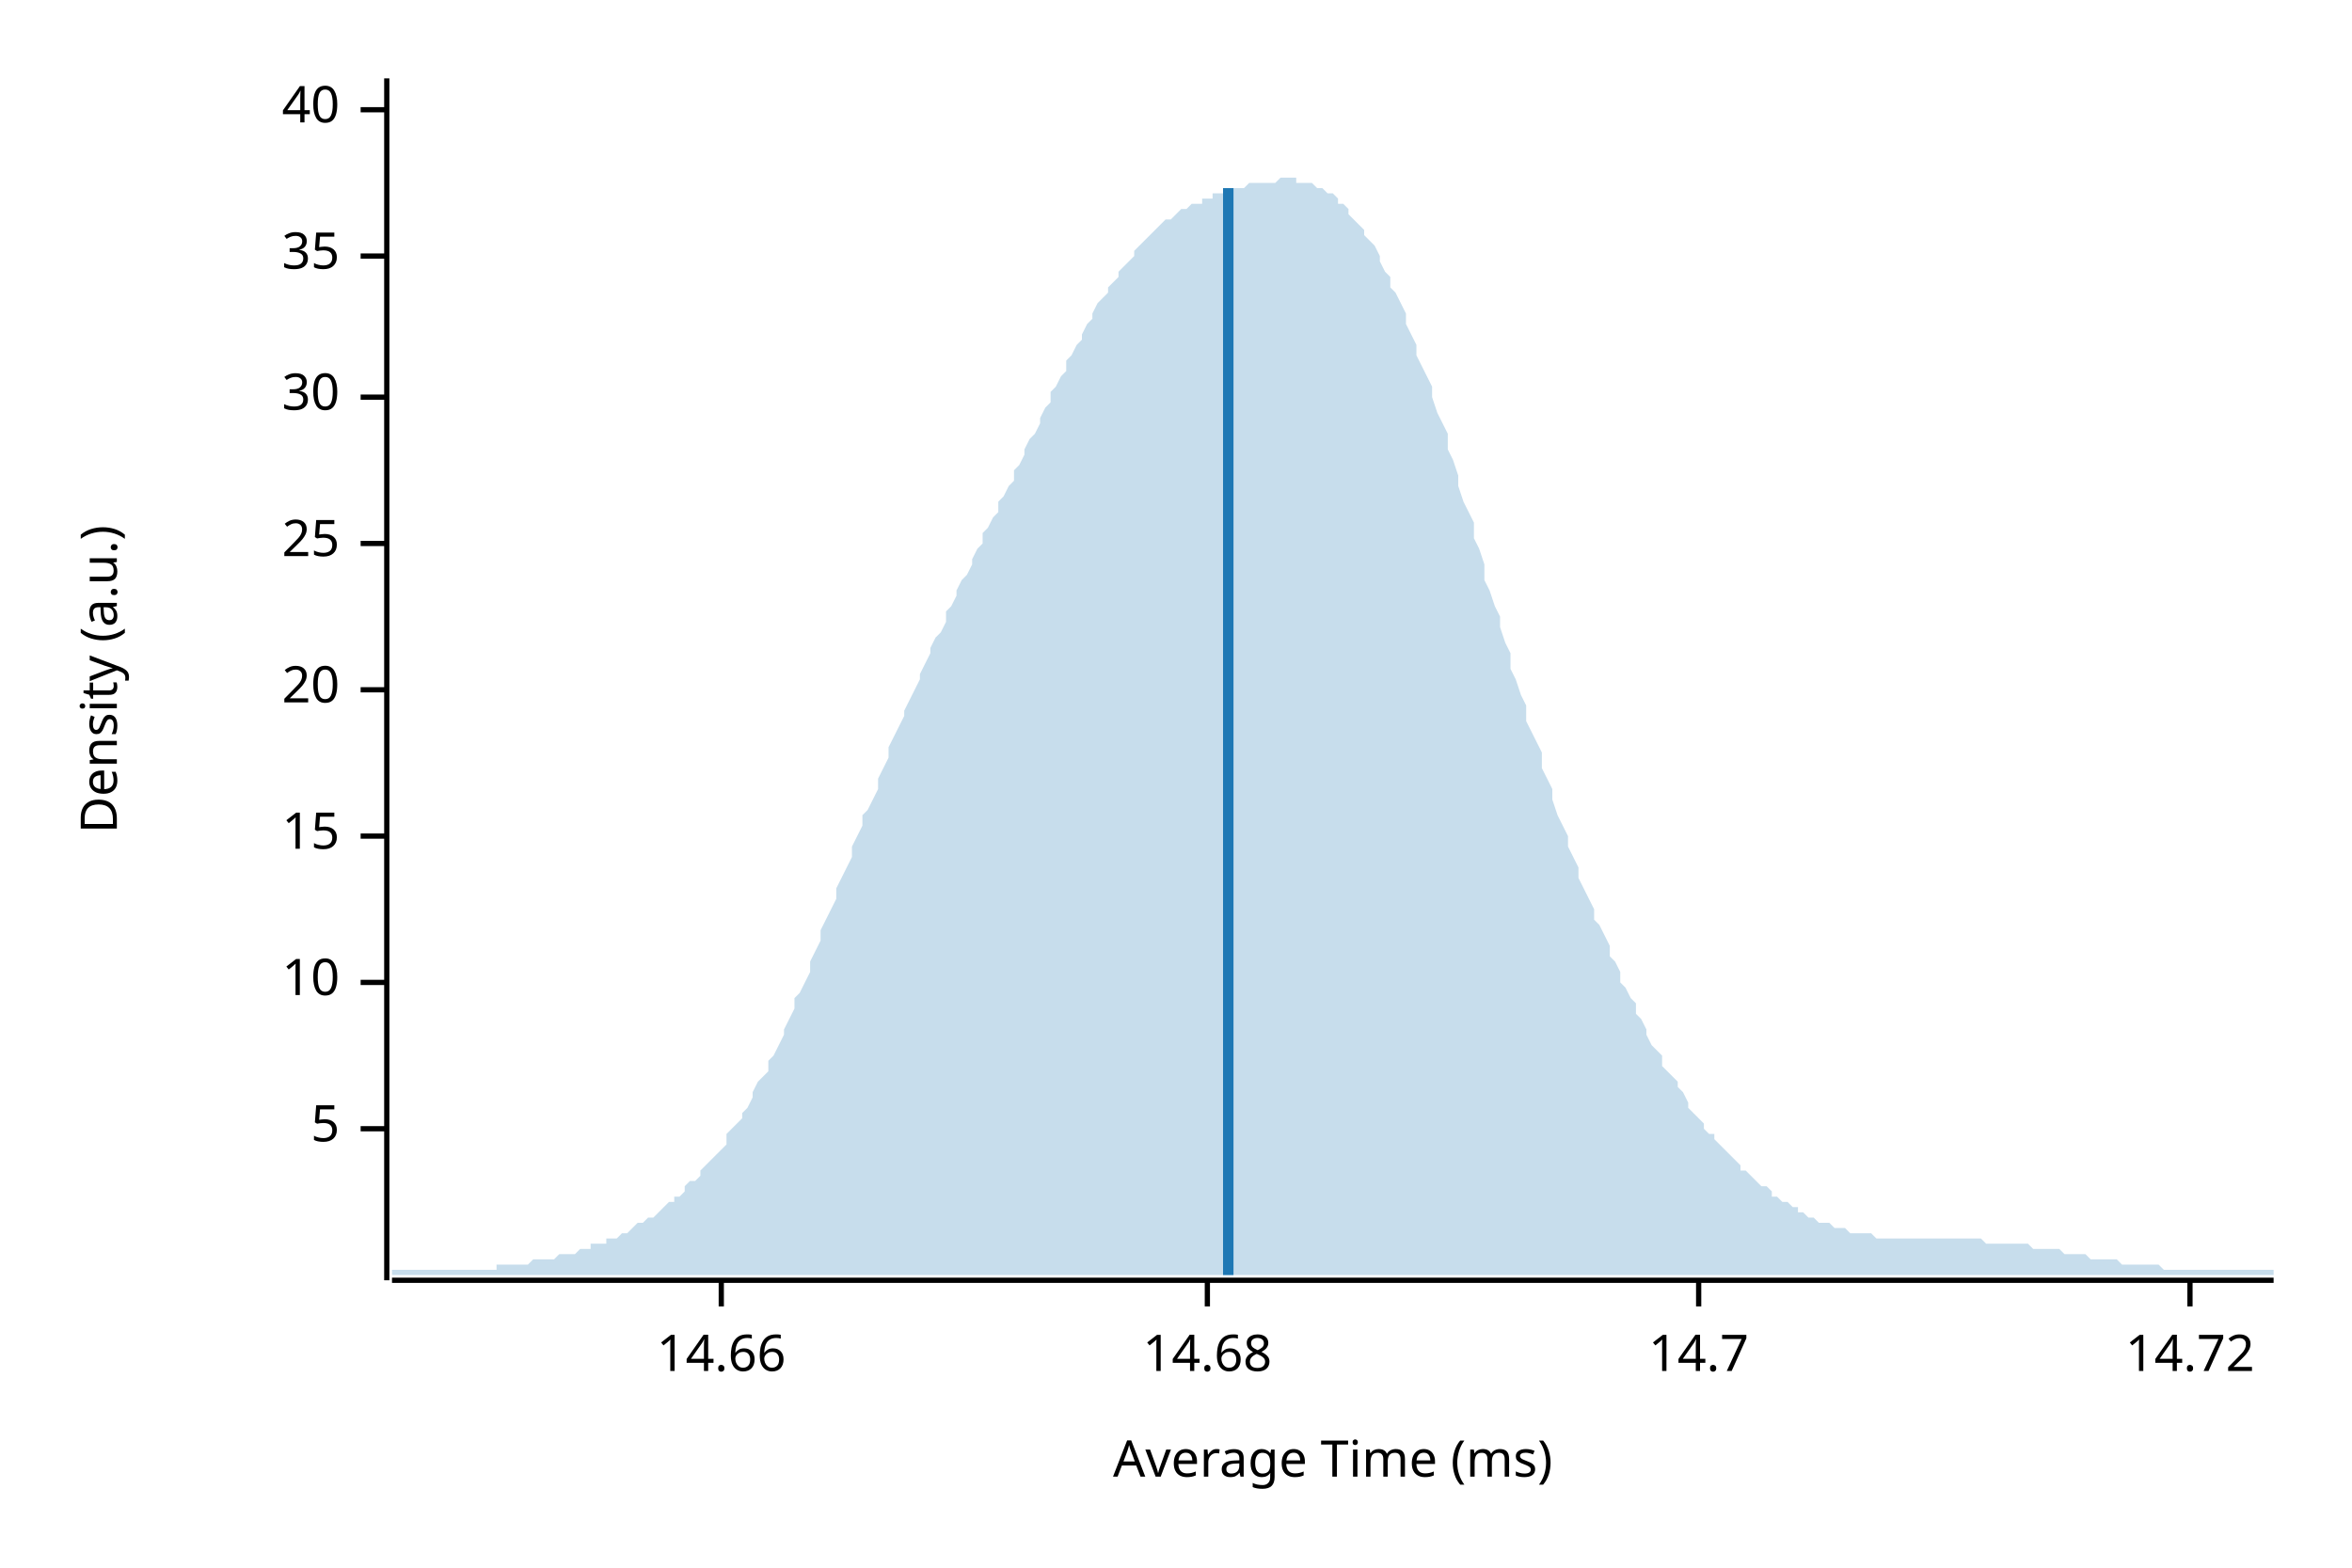
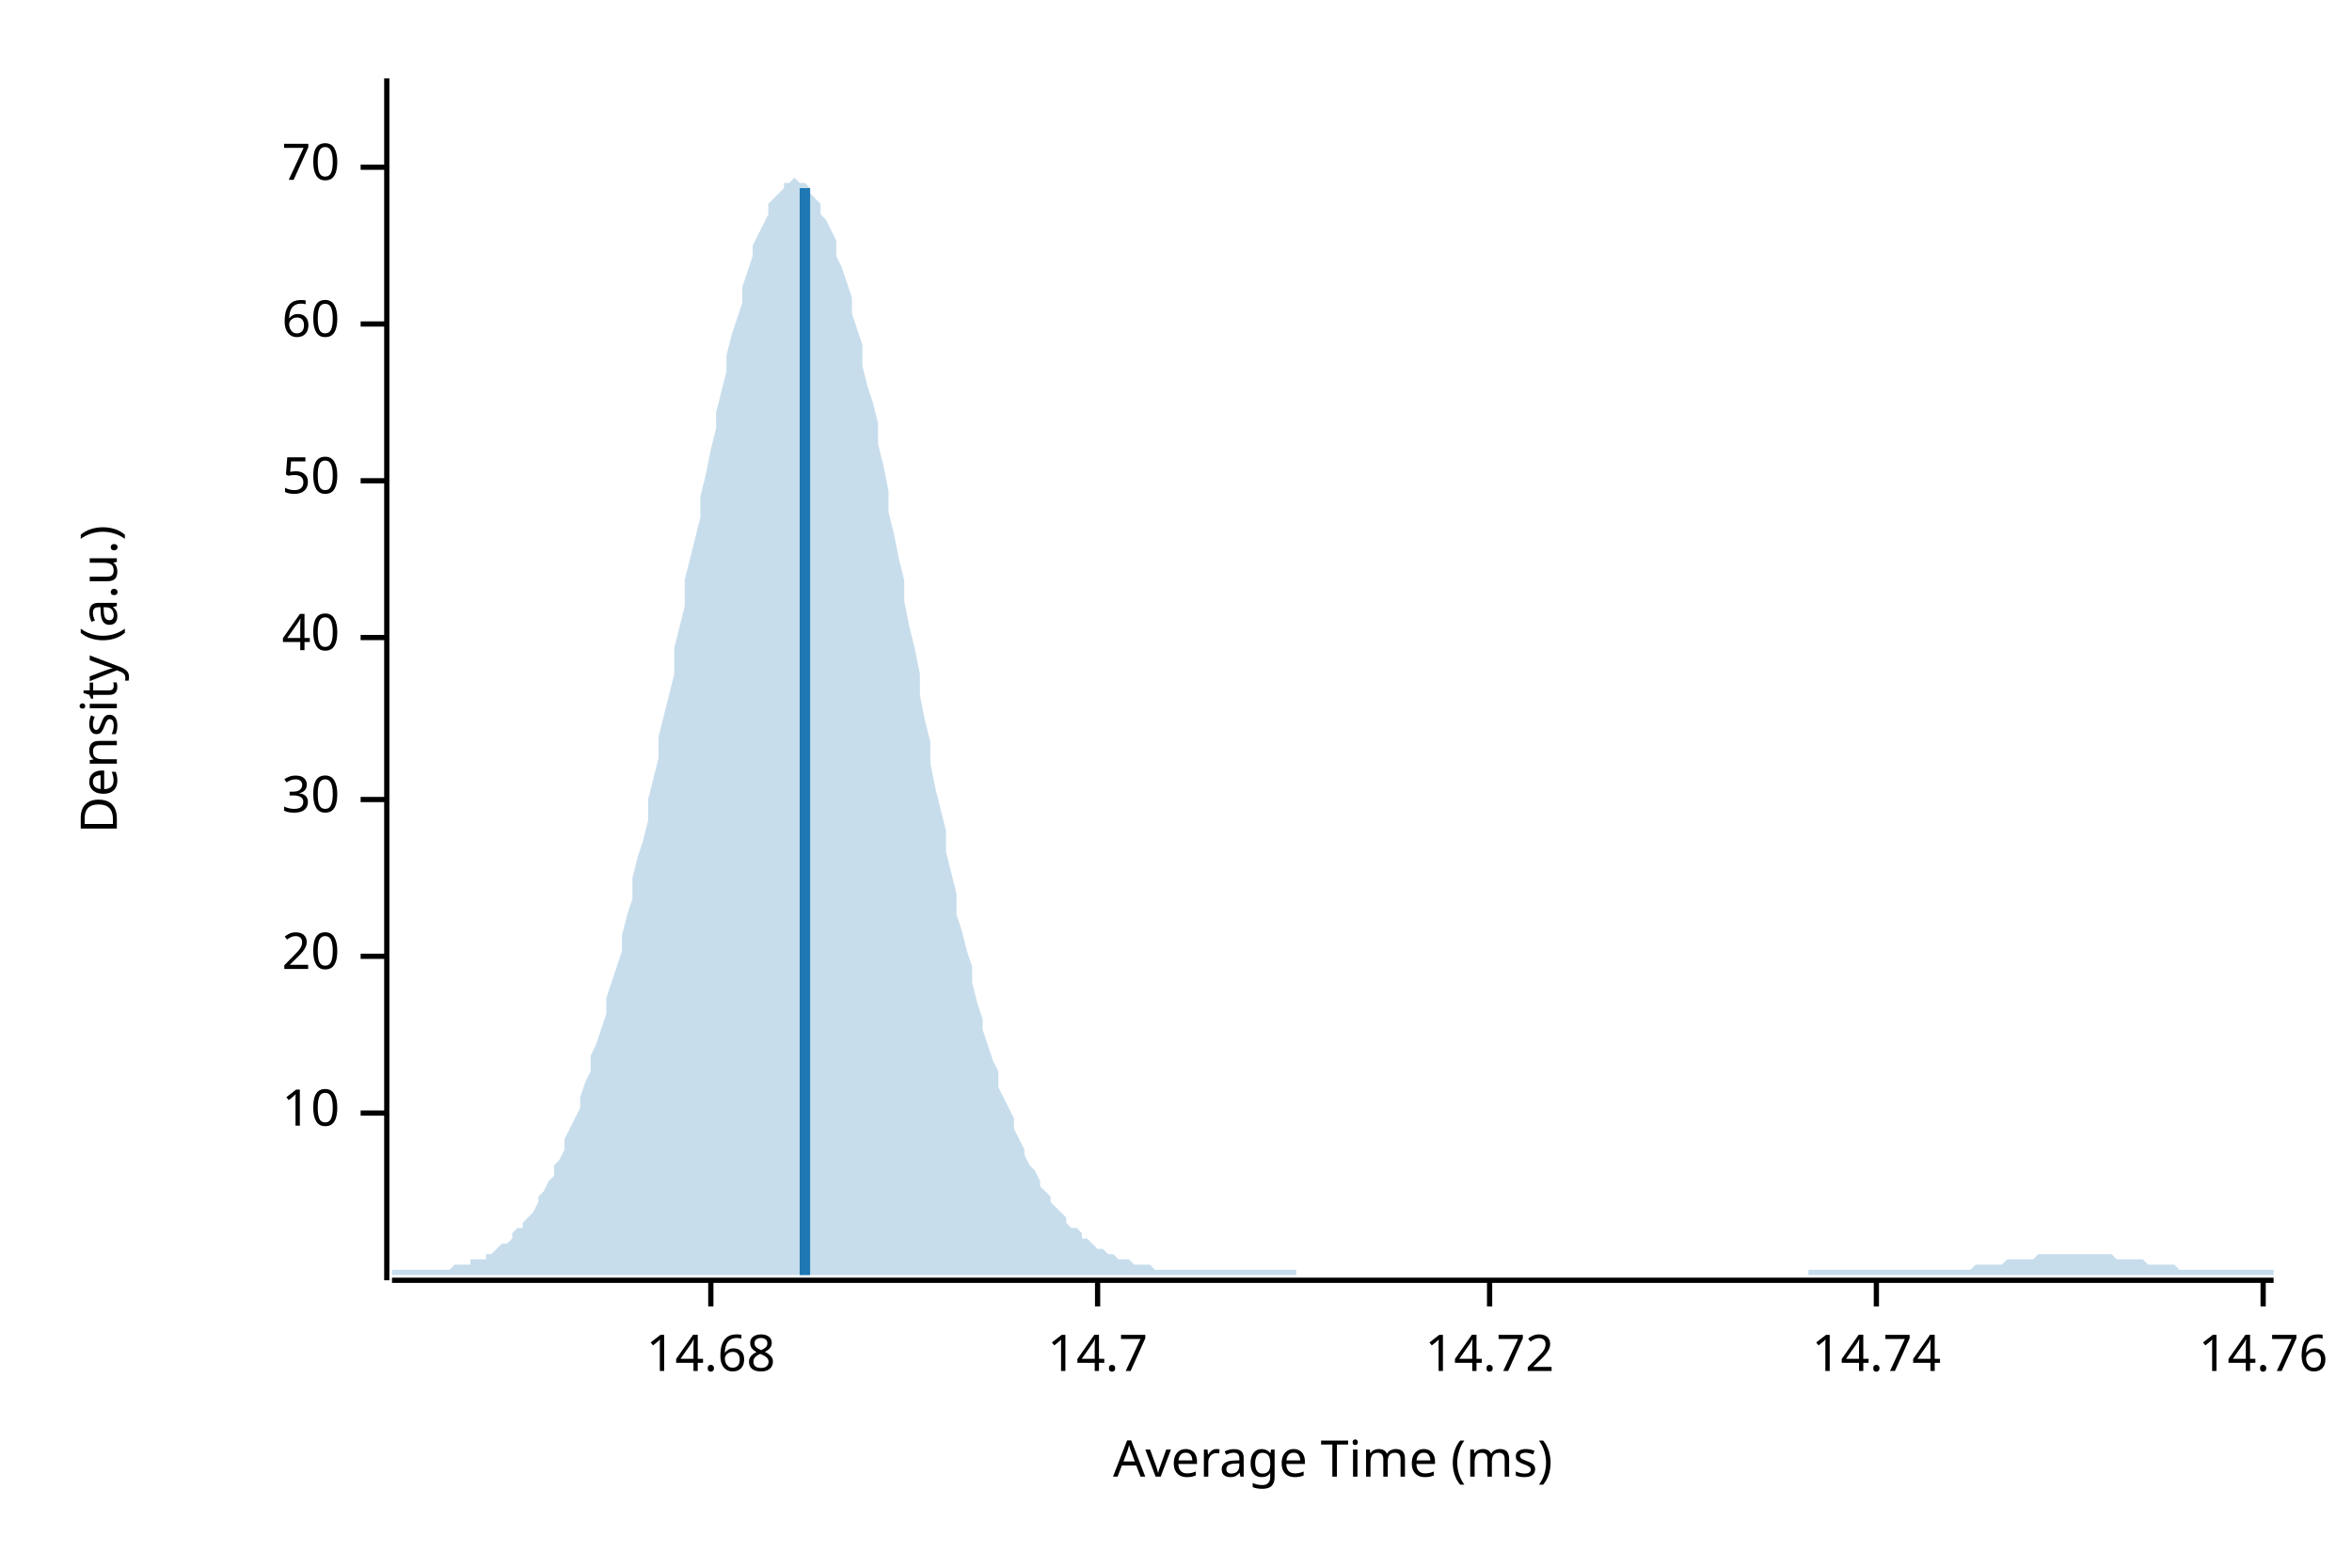
<svg xmlns="http://www.w3.org/2000/svg" width="450" height="300" viewBox="0 0 450 300">
  <text x="15" y="130" dy="0.76em" text-anchor="middle" font-family="sans-serif" font-size="9.677" opacity="1" fill="#000000" transform="rotate(270, 15, 130)">
Density (a.u.)
</text>
  <text x="255" y="285" dy="-0.5ex" text-anchor="middle" font-family="sans-serif" font-size="9.677" opacity="1" fill="#000000">
Average Time (ms)
</text>
  <polyline fill="none" opacity="1" stroke="#000000" stroke-width="1" points="74,15 74,245 " />
-   <text x="65" y="216" dy="0.5ex" text-anchor="end" font-family="sans-serif" font-size="9.677" opacity="1" fill="#000000">
- 5
- </text>
-   <polyline fill="none" opacity="1" stroke="#000000" stroke-width="1" points="69,216 74,216 " />
-   <text x="65" y="188" dy="0.5ex" text-anchor="end" font-family="sans-serif" font-size="9.677" opacity="1" fill="#000000">
+   <text x="65" y="213" dy="0.5ex" text-anchor="end" font-family="sans-serif" font-size="9.677" opacity="1" fill="#000000">
10
</text>
-   <polyline fill="none" opacity="1" stroke="#000000" stroke-width="1" points="69,188 74,188 " />
-   <text x="65" y="160" dy="0.5ex" text-anchor="end" font-family="sans-serif" font-size="9.677" opacity="1" fill="#000000">
- 15
- </text>
-   <polyline fill="none" opacity="1" stroke="#000000" stroke-width="1" points="69,160 74,160 " />
-   <text x="65" y="132" dy="0.5ex" text-anchor="end" font-family="sans-serif" font-size="9.677" opacity="1" fill="#000000">
+   <polyline fill="none" opacity="1" stroke="#000000" stroke-width="1" points="69,213 74,213 " />
+   <text x="65" y="183" dy="0.5ex" text-anchor="end" font-family="sans-serif" font-size="9.677" opacity="1" fill="#000000">
20
</text>
-   <polyline fill="none" opacity="1" stroke="#000000" stroke-width="1" points="69,132 74,132 " />
-   <text x="65" y="104" dy="0.5ex" text-anchor="end" font-family="sans-serif" font-size="9.677" opacity="1" fill="#000000">
- 25
- </text>
-   <polyline fill="none" opacity="1" stroke="#000000" stroke-width="1" points="69,104 74,104 " />
-   <text x="65" y="76" dy="0.5ex" text-anchor="end" font-family="sans-serif" font-size="9.677" opacity="1" fill="#000000">
+   <polyline fill="none" opacity="1" stroke="#000000" stroke-width="1" points="69,183 74,183 " />
+   <text x="65" y="153" dy="0.5ex" text-anchor="end" font-family="sans-serif" font-size="9.677" opacity="1" fill="#000000">
30
</text>
-   <polyline fill="none" opacity="1" stroke="#000000" stroke-width="1" points="69,76 74,76 " />
-   <text x="65" y="49" dy="0.5ex" text-anchor="end" font-family="sans-serif" font-size="9.677" opacity="1" fill="#000000">
- 35
- </text>
-   <polyline fill="none" opacity="1" stroke="#000000" stroke-width="1" points="69,49 74,49 " />
-   <text x="65" y="21" dy="0.5ex" text-anchor="end" font-family="sans-serif" font-size="9.677" opacity="1" fill="#000000">
+   <polyline fill="none" opacity="1" stroke="#000000" stroke-width="1" points="69,153 74,153 " />
+   <text x="65" y="122" dy="0.5ex" text-anchor="end" font-family="sans-serif" font-size="9.677" opacity="1" fill="#000000">
40
</text>
-   <polyline fill="none" opacity="1" stroke="#000000" stroke-width="1" points="69,21 74,21 " />
+   <polyline fill="none" opacity="1" stroke="#000000" stroke-width="1" points="69,122 74,122 " />
+   <text x="65" y="92" dy="0.5ex" text-anchor="end" font-family="sans-serif" font-size="9.677" opacity="1" fill="#000000">
+ 50
+ </text>
+   <polyline fill="none" opacity="1" stroke="#000000" stroke-width="1" points="69,92 74,92 " />
+   <text x="65" y="62" dy="0.5ex" text-anchor="end" font-family="sans-serif" font-size="9.677" opacity="1" fill="#000000">
+ 60
+ </text>
+   <polyline fill="none" opacity="1" stroke="#000000" stroke-width="1" points="69,62 74,62 " />
+   <text x="65" y="32" dy="0.5ex" text-anchor="end" font-family="sans-serif" font-size="9.677" opacity="1" fill="#000000">
+ 70
+ </text>
+   <polyline fill="none" opacity="1" stroke="#000000" stroke-width="1" points="69,32 74,32 " />
  <polyline fill="none" opacity="1" stroke="#000000" stroke-width="1" points="75,245 435,245 " />
-   <text x="138" y="255" dy="0.76em" text-anchor="middle" font-family="sans-serif" font-size="9.677" opacity="1" fill="#000000">
- 14.66
- </text>
-   <polyline fill="none" opacity="1" stroke="#000000" stroke-width="1" points="138,245 138,250 " />
-   <text x="231" y="255" dy="0.76em" text-anchor="middle" font-family="sans-serif" font-size="9.677" opacity="1" fill="#000000">
+   <text x="136" y="255" dy="0.76em" text-anchor="middle" font-family="sans-serif" font-size="9.677" opacity="1" fill="#000000">
14.68
</text>
-   <polyline fill="none" opacity="1" stroke="#000000" stroke-width="1" points="231,245 231,250 " />
-   <text x="325" y="255" dy="0.76em" text-anchor="middle" font-family="sans-serif" font-size="9.677" opacity="1" fill="#000000">
+   <polyline fill="none" opacity="1" stroke="#000000" stroke-width="1" points="136,245 136,250 " />
+   <text x="210" y="255" dy="0.76em" text-anchor="middle" font-family="sans-serif" font-size="9.677" opacity="1" fill="#000000">
14.7
</text>
-   <polyline fill="none" opacity="1" stroke="#000000" stroke-width="1" points="325,245 325,250 " />
-   <text x="419" y="255" dy="0.76em" text-anchor="middle" font-family="sans-serif" font-size="9.677" opacity="1" fill="#000000">
+   <polyline fill="none" opacity="1" stroke="#000000" stroke-width="1" points="210,245 210,250 " />
+   <text x="285" y="255" dy="0.76em" text-anchor="middle" font-family="sans-serif" font-size="9.677" opacity="1" fill="#000000">
14.72
</text>
-   <polyline fill="none" opacity="1" stroke="#000000" stroke-width="1" points="419,245 419,250 " />
-   <polygon opacity="0.25" fill="#1F78B4" points="75,243 75,243 76,243 77,243 77,243 78,243 79,243 80,243 80,243 81,243 82,243 82,243 83,243 84,243 85,243 85,243 86,243 87,243 87,243 88,243 89,243 90,243 90,243 91,243 92,243 93,243 93,243 94,243 95,243 95,242 96,242 97,242 98,242 98,242 99,242 100,242 100,242 101,242 102,241 103,241 103,241 104,241 105,241 106,241 106,241 107,240 108,240 108,240 109,240 110,240 111,239 111,239 112,239 113,239 113,238 114,238 115,238 116,238 116,237 117,237 118,237 119,236 119,236 120,236 121,235 121,235 122,234 123,234 124,233 124,233 125,233 126,232 126,232 127,231 128,230 129,230 129,229 130,229 131,228 131,227 132,226 133,226 134,225 134,224 135,223 136,222 137,221 137,221 138,220 139,219 139,217 140,216 141,215 142,214 142,213 143,212 144,210 144,209 145,207 146,206 147,205 147,203 148,202 149,200 150,198 150,197 151,195 152,193 152,191 153,190 154,188 155,186 155,184 156,182 157,180 157,178 158,176 159,174 160,172 160,170 161,168 162,166 163,164 163,162 164,160 165,158 165,156 166,155 167,153 168,151 168,149 169,147 170,145 170,143 171,141 172,139 173,137 173,136 174,134 175,132 176,130 176,129 177,127 178,125 178,124 179,122 180,121 181,119 181,117 182,116 183,114 183,113 184,111 185,110 186,108 186,107 187,105 188,104 188,102 189,101 190,99 191,98 191,96 192,95 193,93 194,92 194,90 195,89 196,87 196,86 197,84 198,83 199,81 199,80 200,78 201,77 201,75 202,74 203,72 204,71 204,69 205,68 206,66 207,65 207,64 208,62 209,61 209,60 210,58 211,57 212,56 212,55 213,54 214,53 214,52 215,51 216,50 217,49 217,48 218,47 219,46 220,45 220,45 221,44 222,43 222,43 223,42 224,42 225,41 225,41 226,40 227,40 227,40 228,39 229,39 230,39 230,38 231,38 232,38 232,37 233,37 234,37 235,37 235,36 236,36 237,36 238,36 238,36 239,35 240,35 240,35 241,35 242,35 243,35 243,35 244,35 245,34 245,34 246,34 247,34 248,34 248,35 249,35 250,35 251,35 251,35 252,36 253,36 253,36 254,37 255,37 256,38 256,39 257,39 258,40 258,41 259,42 260,43 261,44 261,45 262,46 263,47 264,49 264,50 265,52 266,53 266,55 267,56 268,58 269,60 269,62 270,64 271,66 271,68 272,70 273,72 274,74 274,76 275,79 276,81 277,83 277,86 278,88 279,91 279,93 280,96 281,98 282,100 282,103 283,105 284,108 284,111 285,113 286,116 287,118 287,120 288,123 289,125 289,128 290,130 291,133 292,135 292,138 293,140 294,142 295,144 295,147 296,149 297,151 297,153 298,156 299,158 300,160 300,162 301,164 302,166 302,168 303,170 304,172 305,174 305,176 306,177 307,179 308,181 308,183 309,184 310,186 310,188 311,189 312,191 313,192 313,194 314,195 315,197 315,198 316,200 317,201 318,202 318,204 319,205 320,206 321,207 321,208 322,209 323,211 323,212 324,213 325,214 326,215 326,216 327,217 328,217 328,218 329,219 330,220 331,221 331,221 332,222 333,223 333,224 334,224 335,225 336,226 336,226 337,227 338,227 339,228 339,229 340,229 341,230 341,230 342,230 343,231 344,231 344,232 345,232 346,233 346,233 347,233 348,234 349,234 349,234 350,234 351,235 352,235 352,235 353,235 354,236 354,236 355,236 356,236 357,236 357,236 358,236 359,237 359,237 360,237 361,237 362,237 362,237 363,237 364,237 365,237 365,237 366,237 367,237 367,237 368,237 369,237 370,237 370,237 371,237 372,237 372,237 373,237 374,237 375,237 375,237 376,237 377,237 378,237 378,237 379,237 380,238 380,238 381,238 382,238 383,238 383,238 384,238 385,238 385,238 386,238 387,238 388,238 388,238 389,239 390,239 390,239 391,239 392,239 393,239 393,239 394,239 395,240 396,240 396,240 397,240 398,240 398,240 399,240 400,241 401,241 401,241 402,241 403,241 403,241 404,241 405,241 406,242 406,242 407,242 408,242 409,242 409,242 410,242 411,242 411,242 412,242 413,242 414,243 414,243 415,243 416,243 416,243 417,243 418,243 419,243 419,243 420,243 421,243 422,243 422,243 423,243 424,243 424,243 425,243 426,243 427,243 427,243 428,243 429,243 429,243 430,243 431,243 432,243 432,243 433,243 434,243 435,243 435,244 75,244 " />
-   <polyline fill="none" opacity="1" stroke="#1F78B4" stroke-width="2" points="235,244 235,36 " />
+   <polyline fill="none" opacity="1" stroke="#000000" stroke-width="1" points="285,245 285,250 " />
+   <text x="359" y="255" dy="0.76em" text-anchor="middle" font-family="sans-serif" font-size="9.677" opacity="1" fill="#000000">
+ 14.74
+ </text>
+   <polyline fill="none" opacity="1" stroke="#000000" stroke-width="1" points="359,245 359,250 " />
+   <text x="433" y="255" dy="0.76em" text-anchor="middle" font-family="sans-serif" font-size="9.677" opacity="1" fill="#000000">
+ 14.76
+ </text>
+   <polyline fill="none" opacity="1" stroke="#000000" stroke-width="1" points="433,245 433,250 " />
+   <polygon opacity="0.25" fill="#1F78B4" points="75,243 75,243 76,243 77,243 77,243 78,243 79,243 80,243 80,243 81,243 82,243 82,243 83,243 84,243 85,243 85,243 86,243 87,242 87,242 88,242 89,242 90,242 90,241 91,241 92,241 93,241 93,240 94,240 95,239 95,239 96,238 97,238 98,237 98,236 99,235 100,235 100,234 101,233 102,232 103,230 103,229 104,228 105,226 106,225 106,223 107,222 108,220 108,218 109,216 110,214 111,212 111,210 112,207 113,205 113,202 114,200 115,197 116,194 116,191 117,188 118,185 119,182 119,179 120,175 121,172 121,168 122,164 123,161 124,157 124,153 125,149 126,145 126,141 127,137 128,133 129,129 129,124 130,120 131,116 131,111 132,107 133,103 134,99 134,95 135,91 136,86 137,82 137,79 138,75 139,71 139,68 140,64 141,61 142,58 142,55 143,52 144,49 144,47 145,45 146,43 147,41 147,39 148,38 149,37 150,36 150,35 151,35 152,34 152,34 153,35 154,35 155,36 155,37 156,38 157,39 157,41 158,42 159,44 160,46 160,49 161,51 162,54 163,57 163,60 164,63 165,66 165,70 166,74 167,77 168,81 168,85 169,89 170,94 170,98 171,102 172,107 173,111 173,115 174,120 175,124 176,129 176,133 177,138 178,142 178,146 179,151 180,155 181,159 181,163 182,167 183,171 183,175 184,178 185,182 186,185 186,188 187,192 188,195 188,197 189,200 190,203 191,205 191,208 192,210 193,212 194,214 194,216 195,218 196,220 196,221 197,223 198,224 199,226 199,227 200,228 201,229 201,230 202,231 203,232 204,233 204,234 205,235 206,235 207,236 207,237 208,237 209,238 209,238 210,239 211,239 212,240 212,240 213,240 214,241 214,241 215,241 216,241 217,242 217,242 218,242 219,242 220,242 220,242 221,243 222,243 222,243 223,243 224,243 225,243 225,243 226,243 227,243 227,243 228,243 229,243 230,243 230,243 231,243 232,243 232,243 233,243 234,243 235,243 235,243 236,243 237,243 238,243 238,243 239,243 240,243 240,243 241,243 242,243 243,243 243,243 244,243 245,243 245,243 246,243 247,243 248,243 248,244 249,244 250,244 251,244 251,244 252,244 253,244 253,244 254,244 255,244 256,244 256,244 257,244 258,244 258,244 259,244 260,244 261,244 261,244 262,244 263,244 264,244 264,244 265,244 266,244 266,244 267,244 268,244 269,244 269,244 270,244 271,244 271,244 272,244 273,244 274,244 274,244 275,244 276,244 277,244 277,244 278,244 279,244 279,244 280,244 281,244 282,244 282,244 283,244 284,244 284,244 285,244 286,244 287,244 287,244 288,244 289,244 289,244 290,244 291,244 292,244 292,244 293,244 294,244 295,244 295,244 296,244 297,244 297,244 298,244 299,244 300,244 300,244 301,244 302,244 302,244 303,244 304,244 305,244 305,244 306,244 307,244 308,244 308,244 309,244 310,244 310,244 311,244 312,244 313,244 313,244 314,244 315,244 315,244 316,244 317,244 318,244 318,244 319,244 320,244 321,244 321,244 322,244 323,244 323,244 324,244 325,244 326,244 326,244 327,244 328,244 328,244 329,244 330,244 331,244 331,244 332,244 333,244 333,244 334,244 335,244 336,244 336,244 337,244 338,244 339,244 339,244 340,244 341,244 341,244 342,244 343,244 344,244 344,244 345,244 346,244 346,243 347,243 348,243 349,243 349,243 350,243 351,243 352,243 352,243 353,243 354,243 354,243 355,243 356,243 357,243 357,243 358,243 359,243 359,243 360,243 361,243 362,243 362,243 363,243 364,243 365,243 365,243 366,243 367,243 367,243 368,243 369,243 370,243 370,243 371,243 372,243 372,243 373,243 374,243 375,243 375,243 376,243 377,243 378,242 378,242 379,242 380,242 380,242 381,242 382,242 383,242 383,242 384,241 385,241 385,241 386,241 387,241 388,241 388,241 389,241 390,240 390,240 391,240 392,240 393,240 393,240 394,240 395,240 396,240 396,240 397,240 398,240 398,240 399,240 400,240 401,240 401,240 402,240 403,240 403,240 404,240 405,241 406,241 406,241 407,241 408,241 409,241 409,241 410,241 411,242 411,242 412,242 413,242 414,242 414,242 415,242 416,242 416,242 417,243 418,243 419,243 419,243 420,243 421,243 422,243 422,243 423,243 424,243 424,243 425,243 426,243 427,243 427,243 428,243 429,243 429,243 430,243 431,243 432,243 432,243 433,243 434,243 435,243 435,244 75,244 " />
+   <polyline fill="none" opacity="1" stroke="#1F78B4" stroke-width="2" points="154,244 154,36 " />
</svg>
